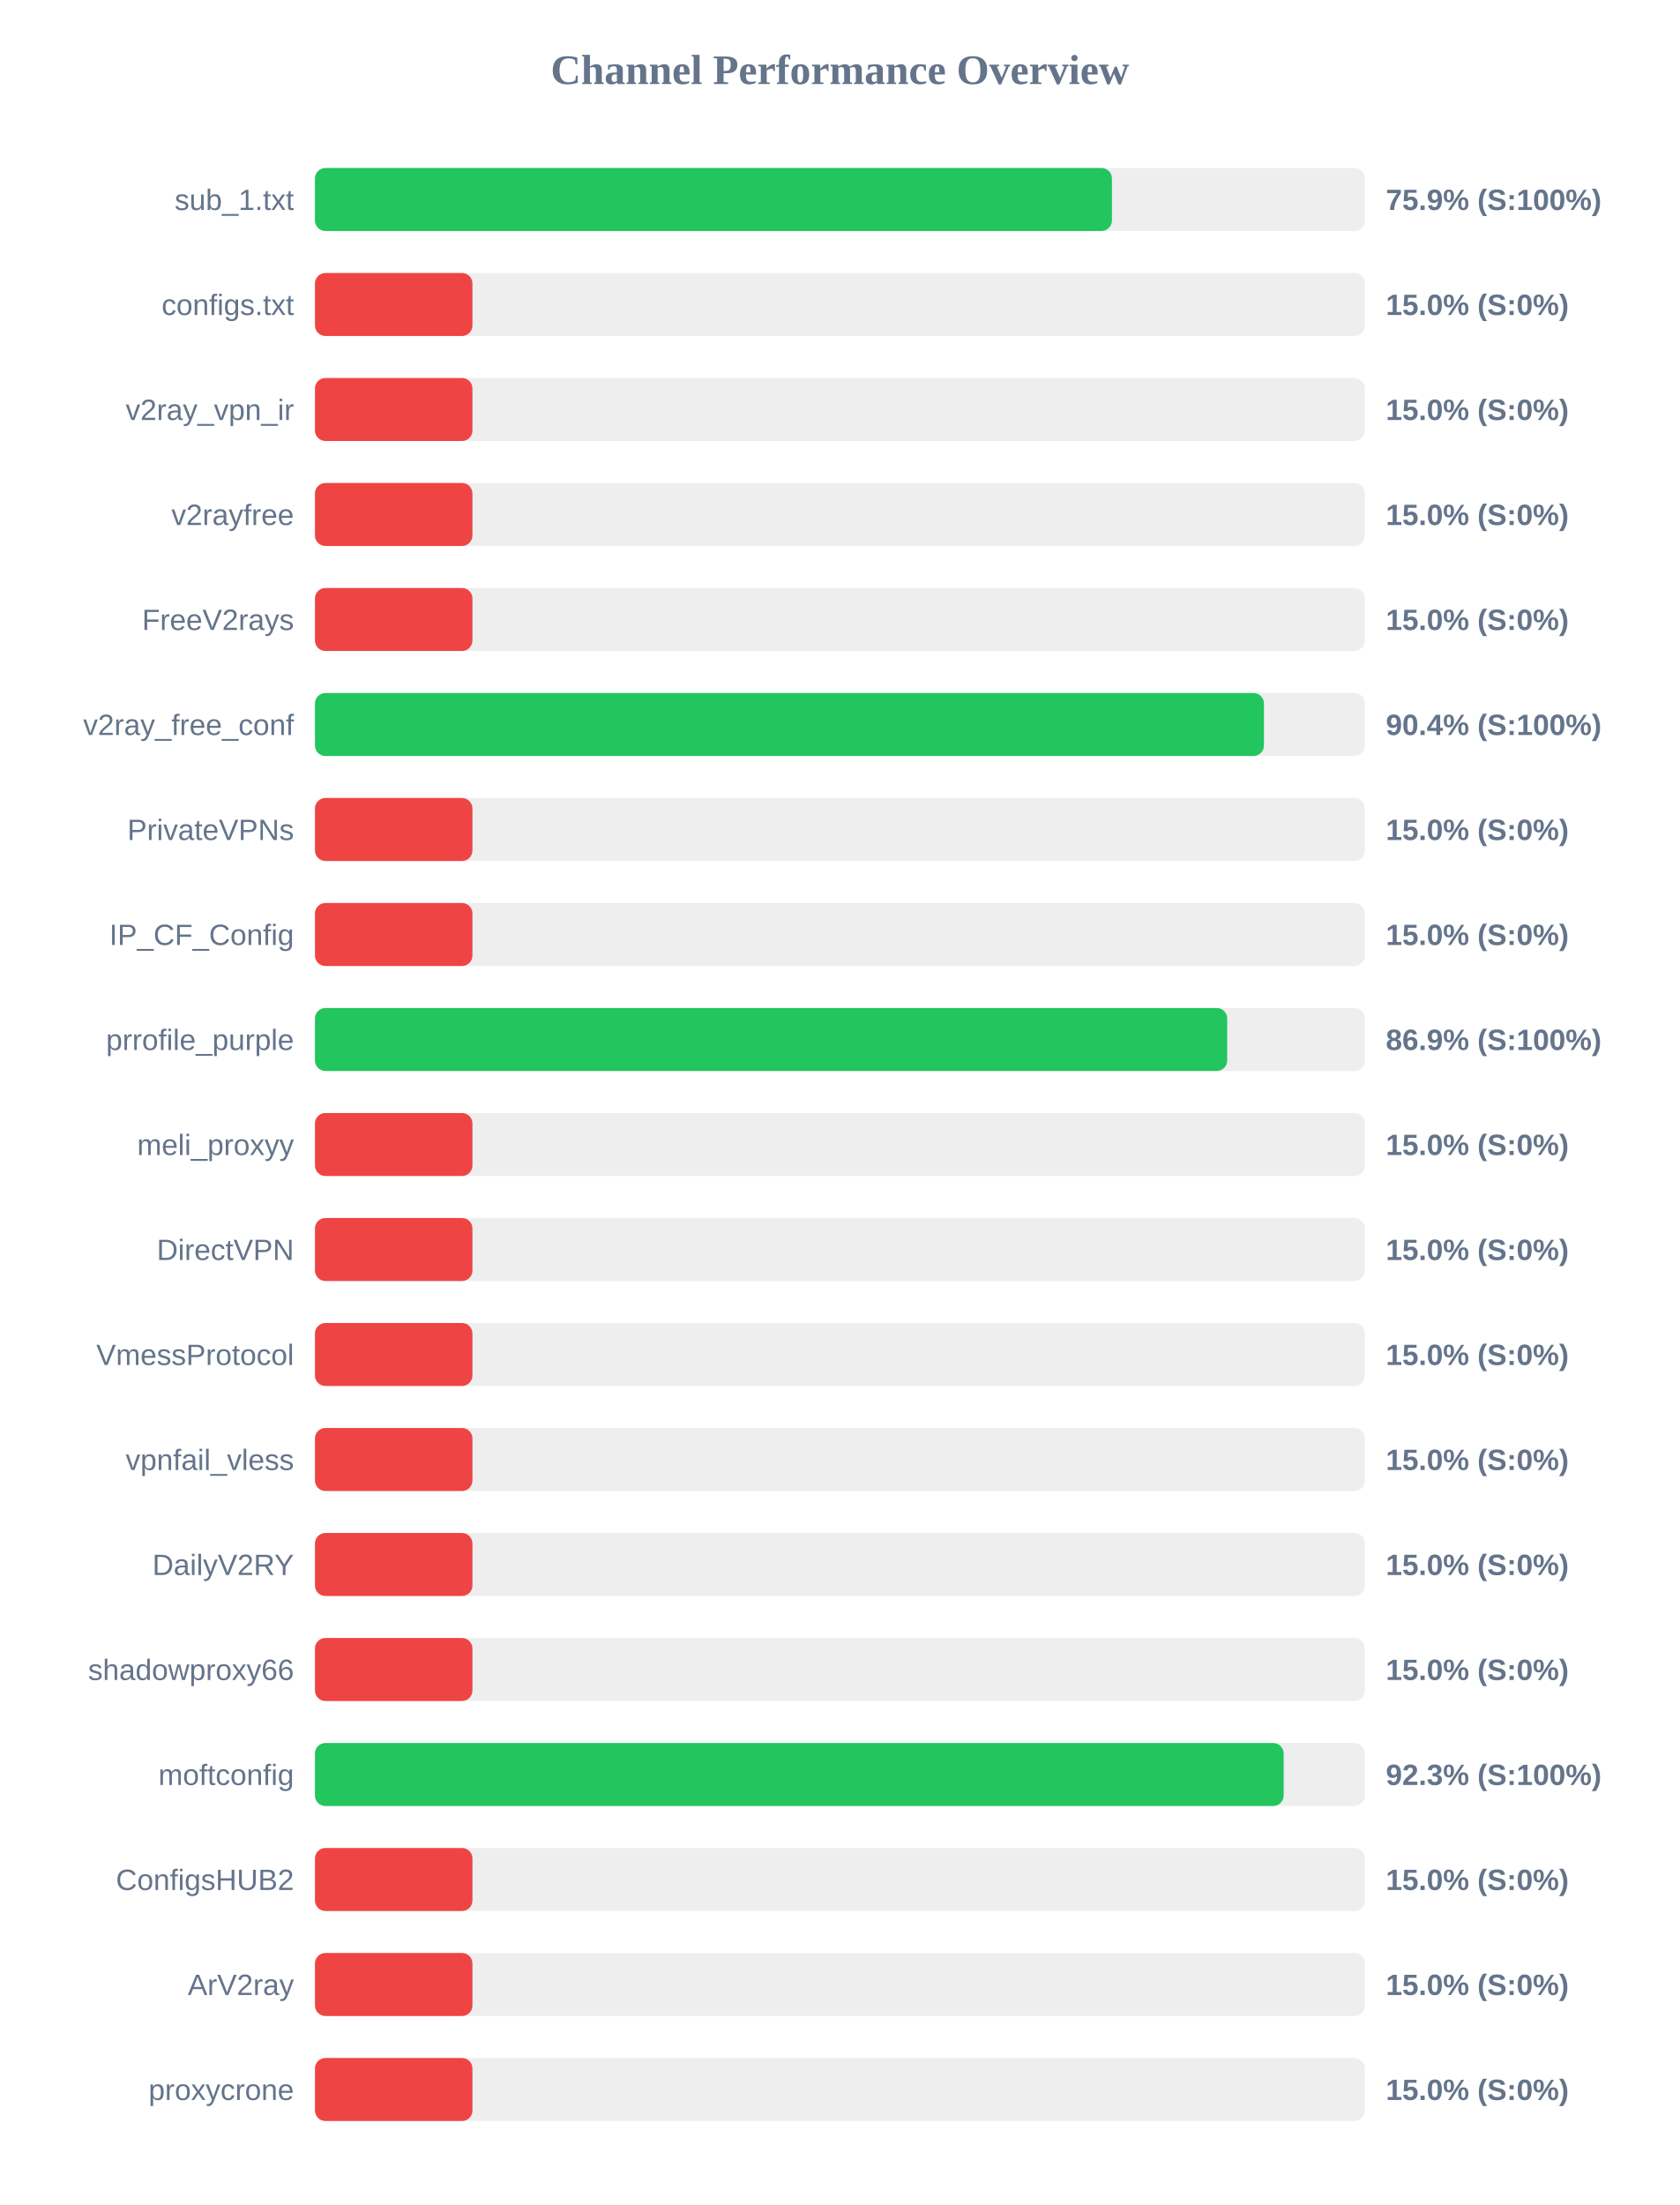
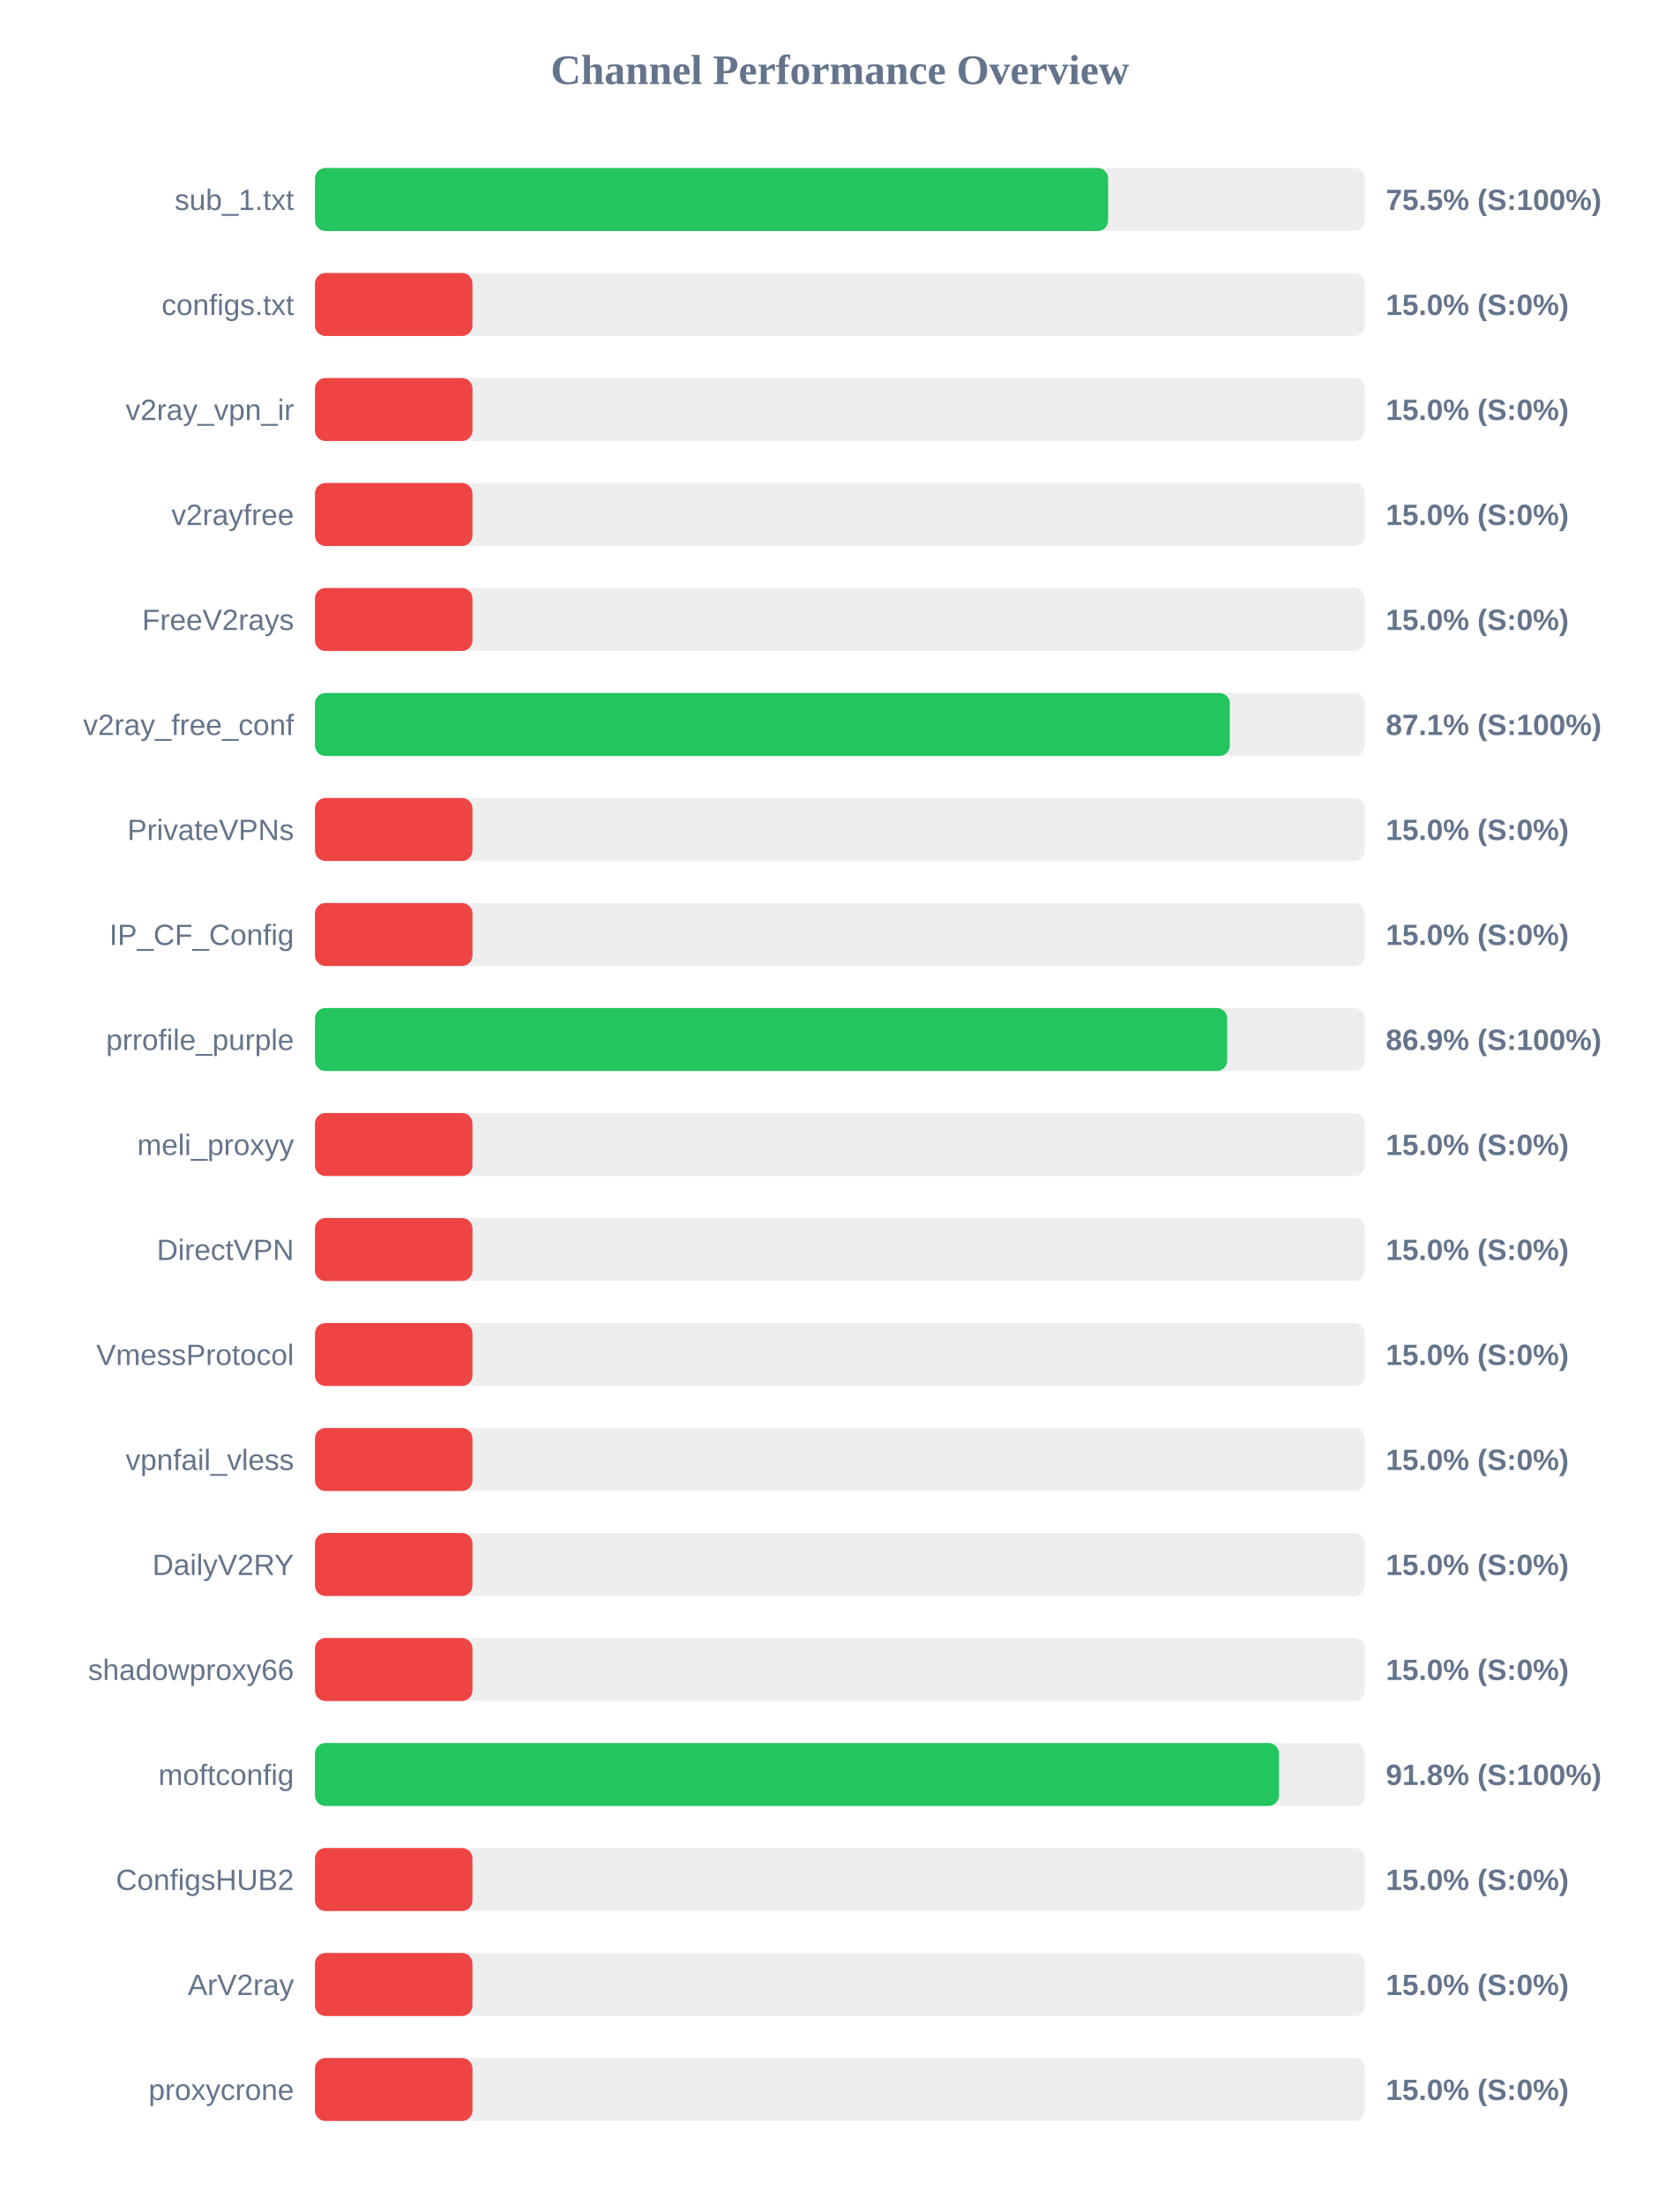
<svg xmlns="http://www.w3.org/2000/svg" width="800" height="1050" version="1.1">
  <style>
        .row { font: 14px Arial; fill: #64748b; }
        .score { font: bold 14px Arial; fill: #64748b; }
    </style>
  <text x="400" y="40" text-anchor="middle" font-size="20px" font-weight="bold" fill="#64748b">Channel Performance Overview</text>
  <rect x="150" y="80" width="500" height="30" fill="#eee" rx="5" />
-   <rect x="150" y="80" width="379.55" height="30" fill="#22c55e" rx="5" />
+   <rect x="150" y="80" width="377.75" height="30" fill="#22c55e" rx="5" />
  <text x="140" y="100" text-anchor="end" class="row">sub_1.txt</text>
-   <text x="660" y="100" text-anchor="start" class="score">75.9% (S:100%)</text>
+   <text x="660" y="100" text-anchor="start" class="score">75.5% (S:100%)</text>
  <rect x="150" y="130" width="500" height="30" fill="#eee" rx="5" />
  <rect x="150" y="130" width="75.0" height="30" fill="#ef4444" rx="5" />
  <text x="140" y="150" text-anchor="end" class="row">configs.txt</text>
  <text x="660" y="150" text-anchor="start" class="score">15.0% (S:0%)</text>
  <rect x="150" y="180" width="500" height="30" fill="#eee" rx="5" />
  <rect x="150" y="180" width="75.0" height="30" fill="#ef4444" rx="5" />
  <text x="140" y="200" text-anchor="end" class="row">v2ray_vpn_ir</text>
  <text x="660" y="200" text-anchor="start" class="score">15.0% (S:0%)</text>
  <rect x="150" y="230" width="500" height="30" fill="#eee" rx="5" />
  <rect x="150" y="230" width="75.0" height="30" fill="#ef4444" rx="5" />
  <text x="140" y="250" text-anchor="end" class="row">v2rayfree</text>
  <text x="660" y="250" text-anchor="start" class="score">15.0% (S:0%)</text>
  <rect x="150" y="280" width="500" height="30" fill="#eee" rx="5" />
  <rect x="150" y="280" width="75.0" height="30" fill="#ef4444" rx="5" />
  <text x="140" y="300" text-anchor="end" class="row">FreeV2rays</text>
  <text x="660" y="300" text-anchor="start" class="score">15.0% (S:0%)</text>
  <rect x="150" y="330" width="500" height="30" fill="#eee" rx="5" />
-   <rect x="150" y="330" width="451.95" height="30" fill="#22c55e" rx="5" />
+   <rect x="150" y="330" width="435.7" height="30" fill="#22c55e" rx="5" />
  <text x="140" y="350" text-anchor="end" class="row">v2ray_free_conf</text>
-   <text x="660" y="350" text-anchor="start" class="score">90.4% (S:100%)</text>
+   <text x="660" y="350" text-anchor="start" class="score">87.1% (S:100%)</text>
  <rect x="150" y="380" width="500" height="30" fill="#eee" rx="5" />
  <rect x="150" y="380" width="75.0" height="30" fill="#ef4444" rx="5" />
  <text x="140" y="400" text-anchor="end" class="row">PrivateVPNs</text>
  <text x="660" y="400" text-anchor="start" class="score">15.0% (S:0%)</text>
  <rect x="150" y="430" width="500" height="30" fill="#eee" rx="5" />
  <rect x="150" y="430" width="75.0" height="30" fill="#ef4444" rx="5" />
  <text x="140" y="450" text-anchor="end" class="row">IP_CF_Config</text>
  <text x="660" y="450" text-anchor="start" class="score">15.0% (S:0%)</text>
  <rect x="150" y="480" width="500" height="30" fill="#eee" rx="5" />
  <rect x="150" y="480" width="434.45" height="30" fill="#22c55e" rx="5" />
  <text x="140" y="500" text-anchor="end" class="row">prrofile_purple</text>
  <text x="660" y="500" text-anchor="start" class="score">86.9% (S:100%)</text>
  <rect x="150" y="530" width="500" height="30" fill="#eee" rx="5" />
  <rect x="150" y="530" width="75.0" height="30" fill="#ef4444" rx="5" />
  <text x="140" y="550" text-anchor="end" class="row">meli_proxyy</text>
  <text x="660" y="550" text-anchor="start" class="score">15.0% (S:0%)</text>
  <rect x="150" y="580" width="500" height="30" fill="#eee" rx="5" />
  <rect x="150" y="580" width="75.0" height="30" fill="#ef4444" rx="5" />
  <text x="140" y="600" text-anchor="end" class="row">DirectVPN</text>
  <text x="660" y="600" text-anchor="start" class="score">15.0% (S:0%)</text>
  <rect x="150" y="630" width="500" height="30" fill="#eee" rx="5" />
  <rect x="150" y="630" width="75.0" height="30" fill="#ef4444" rx="5" />
  <text x="140" y="650" text-anchor="end" class="row">VmessProtocol</text>
  <text x="660" y="650" text-anchor="start" class="score">15.0% (S:0%)</text>
  <rect x="150" y="680" width="500" height="30" fill="#eee" rx="5" />
  <rect x="150" y="680" width="75.0" height="30" fill="#ef4444" rx="5" />
  <text x="140" y="700" text-anchor="end" class="row">vpnfail_vless</text>
  <text x="660" y="700" text-anchor="start" class="score">15.0% (S:0%)</text>
  <rect x="150" y="730" width="500" height="30" fill="#eee" rx="5" />
  <rect x="150" y="730" width="75.0" height="30" fill="#ef4444" rx="5" />
  <text x="140" y="750" text-anchor="end" class="row">DailyV2RY</text>
  <text x="660" y="750" text-anchor="start" class="score">15.0% (S:0%)</text>
  <rect x="150" y="780" width="500" height="30" fill="#eee" rx="5" />
  <rect x="150" y="780" width="75.0" height="30" fill="#ef4444" rx="5" />
  <text x="140" y="800" text-anchor="end" class="row">shadowproxy66</text>
  <text x="660" y="800" text-anchor="start" class="score">15.0% (S:0%)</text>
  <rect x="150" y="830" width="500" height="30" fill="#eee" rx="5" />
-   <rect x="150" y="830" width="461.35" height="30" fill="#22c55e" rx="5" />
+   <rect x="150" y="830" width="459.1" height="30" fill="#22c55e" rx="5" />
  <text x="140" y="850" text-anchor="end" class="row">moftconfig</text>
-   <text x="660" y="850" text-anchor="start" class="score">92.3% (S:100%)</text>
+   <text x="660" y="850" text-anchor="start" class="score">91.8% (S:100%)</text>
  <rect x="150" y="880" width="500" height="30" fill="#eee" rx="5" />
  <rect x="150" y="880" width="75.0" height="30" fill="#ef4444" rx="5" />
  <text x="140" y="900" text-anchor="end" class="row">ConfigsHUB2</text>
  <text x="660" y="900" text-anchor="start" class="score">15.0% (S:0%)</text>
  <rect x="150" y="930" width="500" height="30" fill="#eee" rx="5" />
  <rect x="150" y="930" width="75.0" height="30" fill="#ef4444" rx="5" />
  <text x="140" y="950" text-anchor="end" class="row">ArV2ray</text>
  <text x="660" y="950" text-anchor="start" class="score">15.0% (S:0%)</text>
  <rect x="150" y="980" width="500" height="30" fill="#eee" rx="5" />
  <rect x="150" y="980" width="75.0" height="30" fill="#ef4444" rx="5" />
  <text x="140" y="1000" text-anchor="end" class="row">proxycrone</text>
  <text x="660" y="1000" text-anchor="start" class="score">15.0% (S:0%)</text>
</svg>
